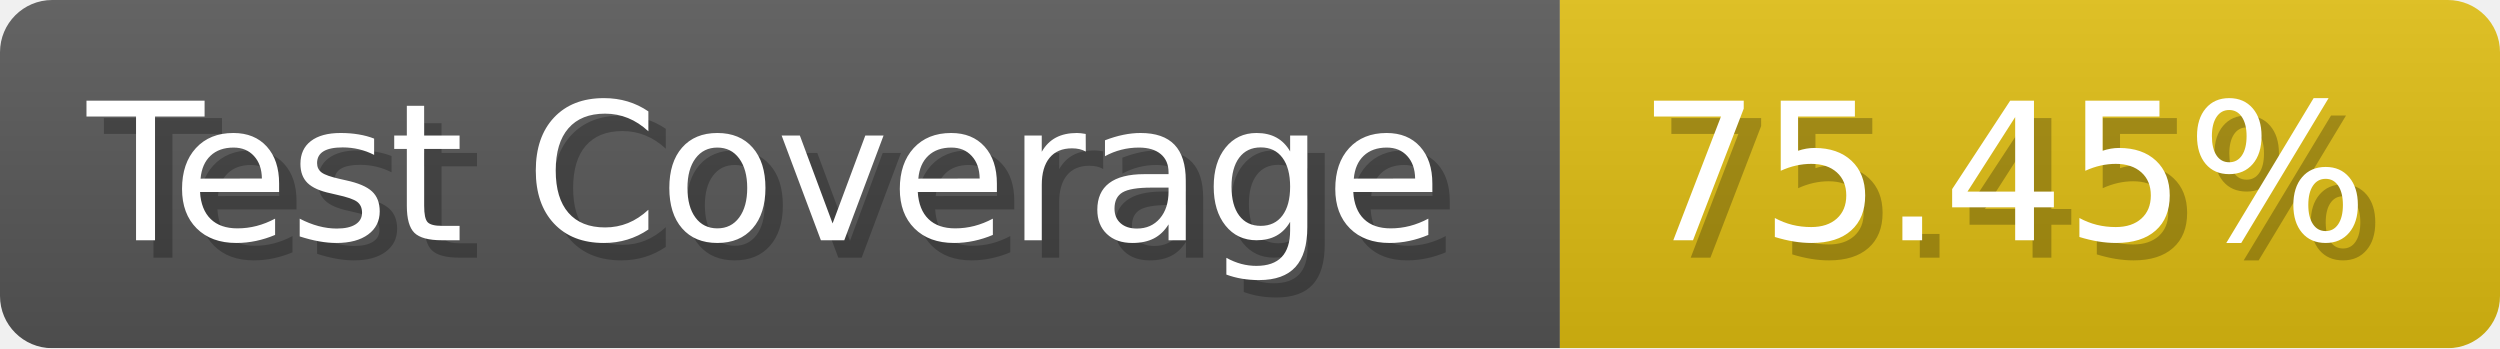
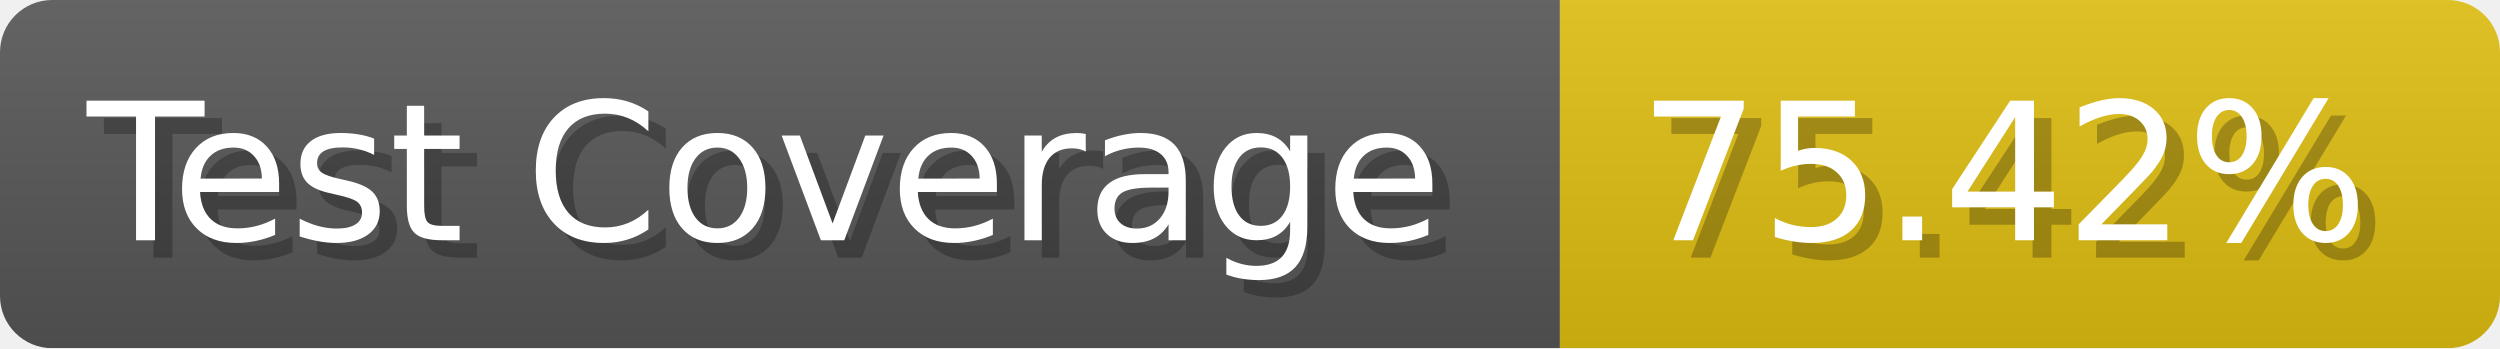
- <svg xmlns="http://www.w3.org/2000/svg" width="143.6" height="20" viewBox="0 0 1436 200" role="img" aria-label="Test Coverage: 75.45%">
+ <svg xmlns="http://www.w3.org/2000/svg" width="143.6" height="20" viewBox="0 0 1436 200" role="img" aria-label="Test Coverage: 75.42%">
  <linearGradient id="a" x2="0" y2="100%">
    <stop offset="0" stop-opacity=".1" stop-color="#EEE" />
    <stop offset="1" stop-opacity=".1" />
  </linearGradient>
  <mask id="m">
    <rect width="1436" height="200" rx="30" fill="#FFF" />
  </mask>
  <g mask="url(#m)">
    <rect width="896" height="200" fill="#555" />
    <rect width="540" height="200" fill="#DB1" x="896" />
    <rect width="1436" height="200" fill="url(#a)" />
  </g>
  <g aria-hidden="true" fill="#fff" text-anchor="start" font-family="Verdana,DejaVu Sans,sans-serif" font-size="110">
    <text x="60" y="148" textLength="796" fill="#000" opacity="0.25">Test Coverage</text>
    <text x="50" y="138" textLength="796">Test Coverage</text>
-     <text x="951" y="148" textLength="440" fill="#000" opacity="0.25">75.45%</text>
-     <text x="941" y="138" textLength="440">75.45%</text>
+     <text x="951" y="148" textLength="440" fill="#000" opacity="0.25">75.42%</text>
+     <text x="941" y="138" textLength="440">75.42%</text>
  </g>
</svg>
